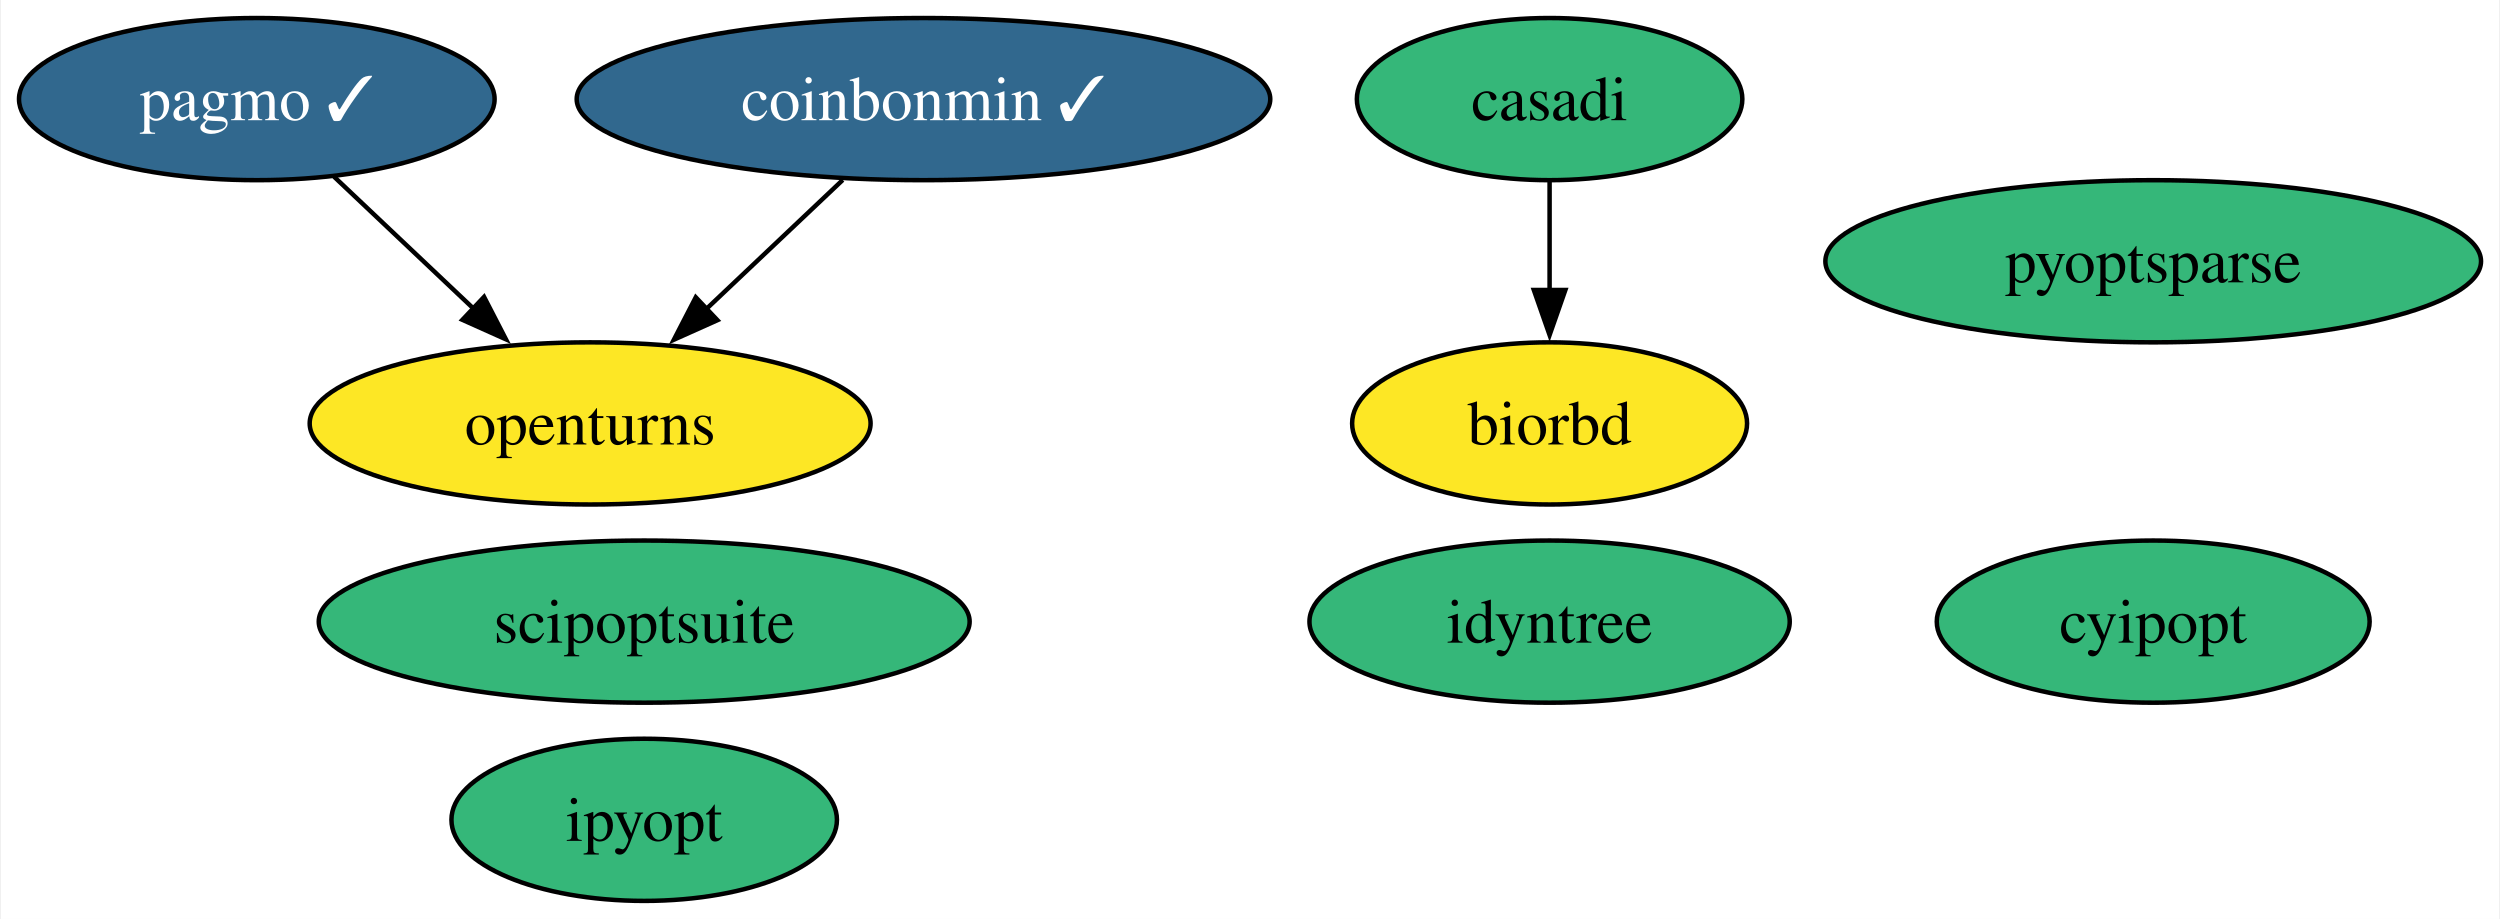
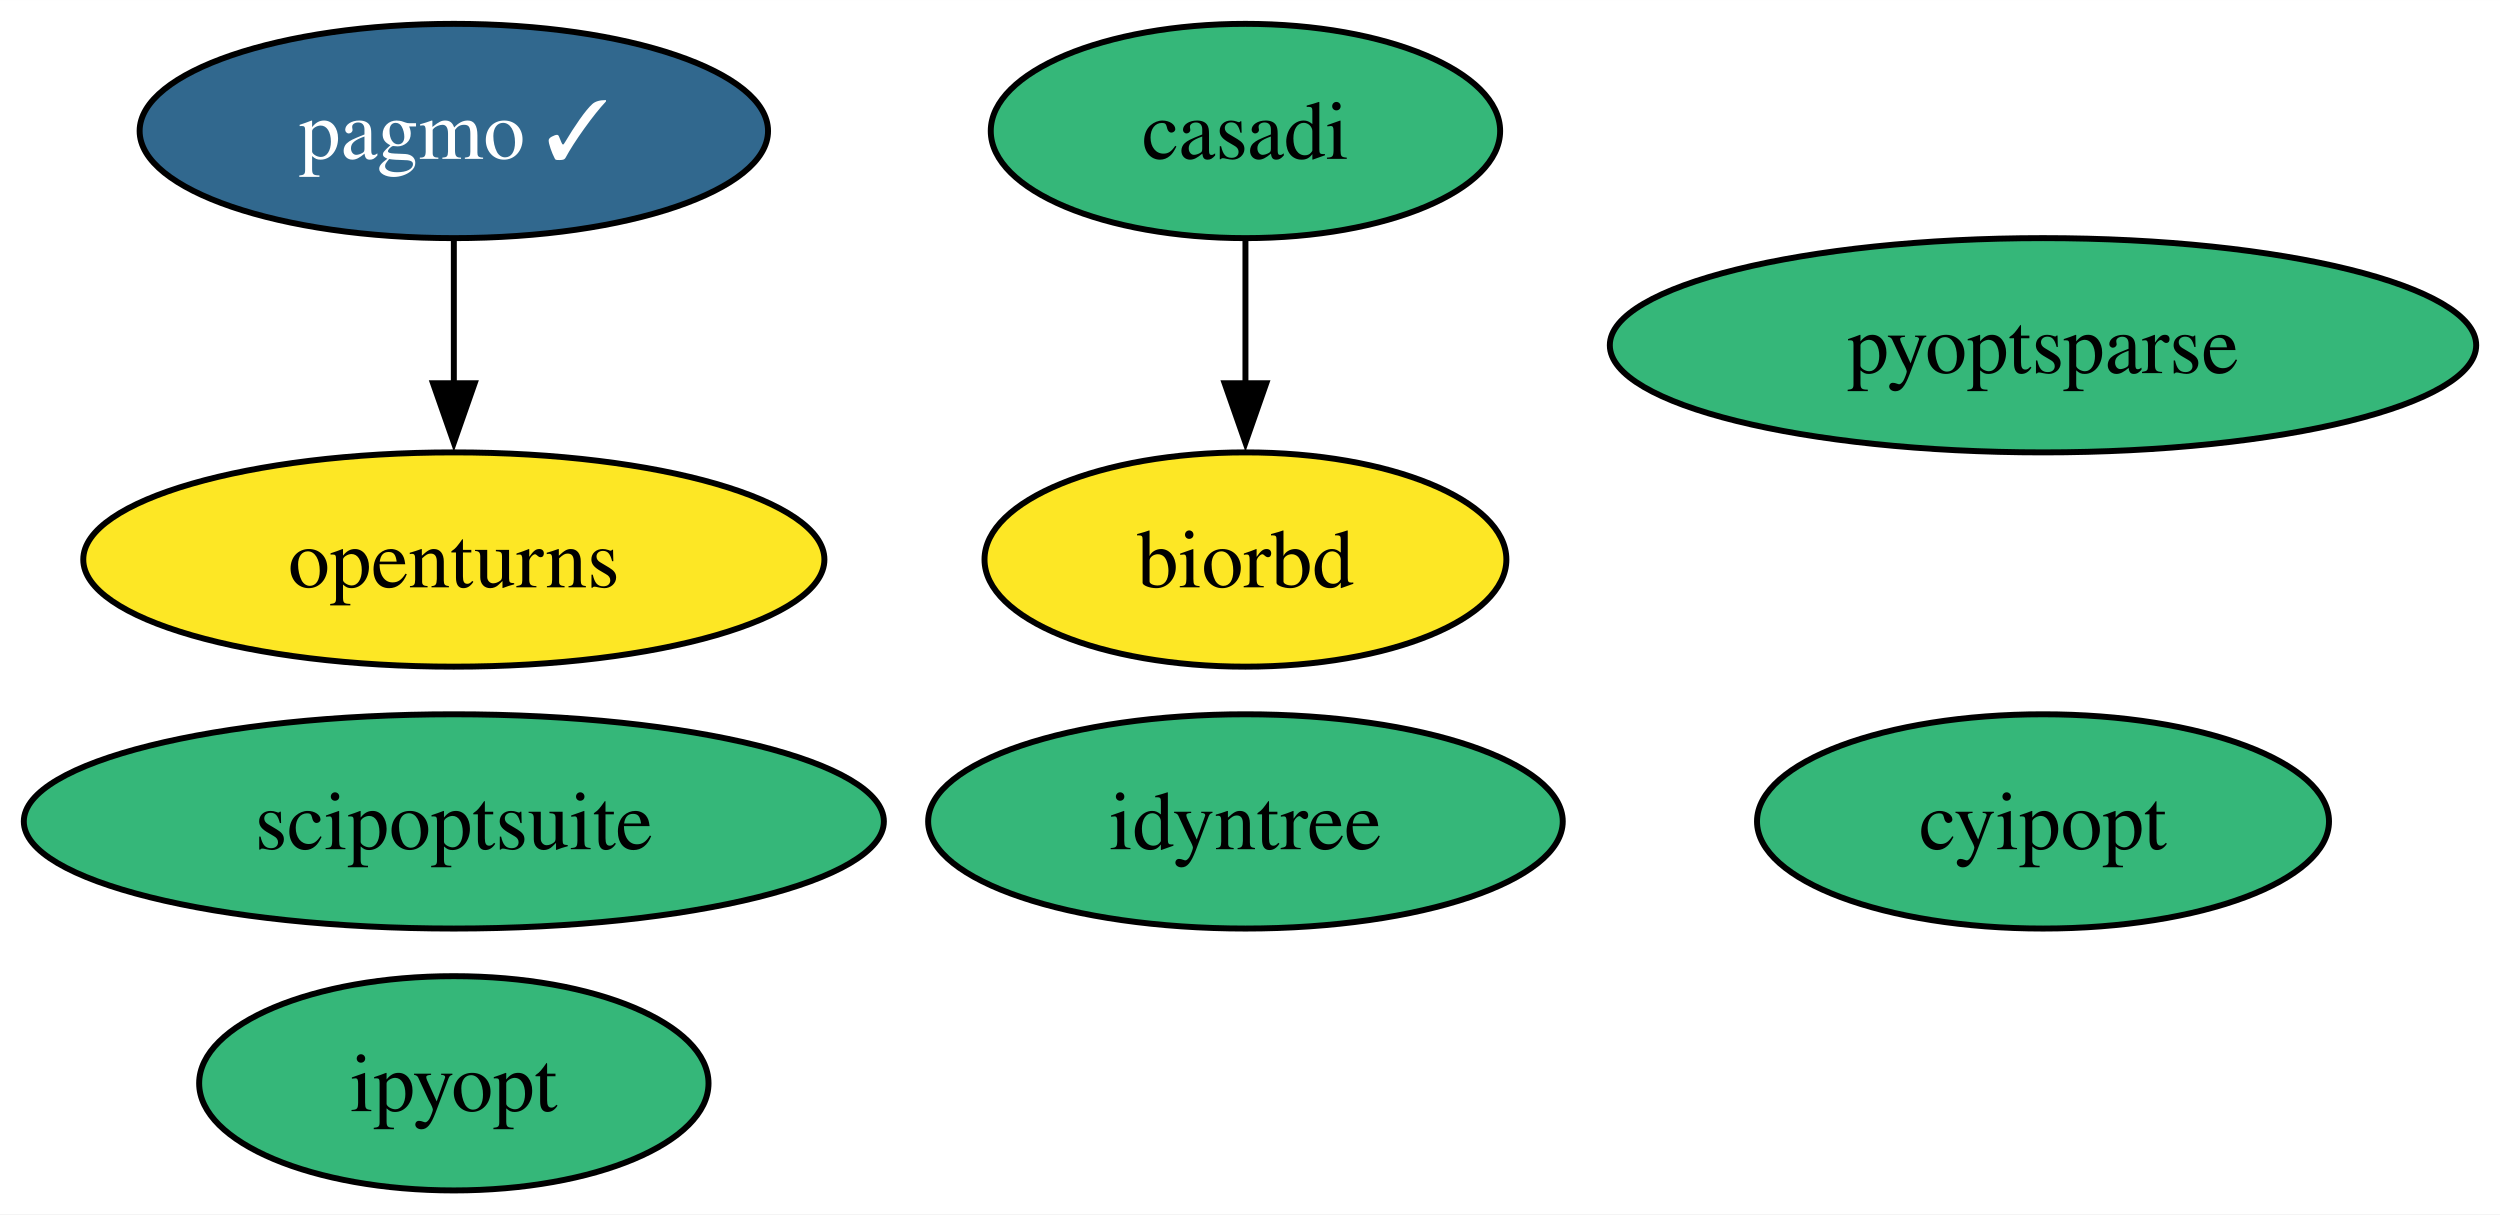
- <svg xmlns="http://www.w3.org/2000/svg" xmlns:xlink="http://www.w3.org/1999/xlink" width="555pt" height="204pt" viewBox="0.00 0.00 554.56 204.00">
+ <svg xmlns="http://www.w3.org/2000/svg" xmlns:xlink="http://www.w3.org/1999/xlink" width="420pt" height="204pt" viewBox="0.00 0.00 420.03 204.00">
  <g id="graph0" class="graph" transform="scale(1 1) rotate(0) translate(4 200)">
-     <polygon fill="white" stroke="none" points="-4,4 -4,-200 550.56,-200 550.56,4 -4,4" />
+     <polygon fill="white" stroke="none" points="-4,4 -4,-200 416.03,-200 416.03,4 -4,4" />
    <g id="node1" class="node">
      <g id="a_node1">
        <a xlink:href="https://github.com/conda-forge/casadi-feedstock" xlink:title="casadi">
-           <ellipse fill="#35b779" stroke="black" cx="339.79" cy="-178" rx="42.79" ry="18" />
-           <text text-anchor="middle" x="339.79" y="-173.32" font-family="Times,serif" font-size="14.00">casadi</text>
+           <ellipse fill="#35b779" stroke="black" cx="205.25" cy="-178" rx="42.79" ry="18" />
+           <text text-anchor="middle" x="205.25" y="-173.32" font-family="Times,serif" font-size="14.00">casadi</text>
        </a>
      </g>
    </g>
    <g id="node5" class="node">
      <g id="a_node5">
        <a xlink:href="https://github.com/conda-forge/biorbd-feedstock" xlink:title="biorbd">
-           <ellipse fill="#fde725" stroke="black" cx="339.79" cy="-106" rx="43.84" ry="18" />
-           <text text-anchor="middle" x="339.79" y="-101.33" font-family="Times,serif" font-size="14.00">biorbd</text>
+           <ellipse fill="#fde725" stroke="black" cx="205.25" cy="-106" rx="43.84" ry="18" />
+           <text text-anchor="middle" x="205.25" y="-101.33" font-family="Times,serif" font-size="14.00">biorbd</text>
        </a>
      </g>
    </g>
    <g id="edge1" class="edge">
-       <path fill="none" stroke="black" d="M339.79,-159.7C339.79,-152.41 339.79,-143.73 339.79,-135.54" />
-       <polygon fill="black" stroke="black" points="343.29,-135.62 339.79,-125.62 336.29,-135.62 343.29,-135.62" />
+       <path fill="none" stroke="black" d="M205.25,-159.7C205.25,-152.41 205.25,-143.73 205.25,-135.54" />
+       <polygon fill="black" stroke="black" points="208.75,-135.62 205.25,-125.62 201.75,-135.62 208.75,-135.62" />
    </g>
    <g id="node2" class="node">
      <g id="a_node2">
        <a xlink:href="https://github.com/conda-forge/cyipopt-feedstock" xlink:title="cyipopt">
-           <ellipse fill="#35b779" stroke="black" cx="473.79" cy="-62" rx="48.05" ry="18" />
-           <text text-anchor="middle" x="473.79" y="-57.33" font-family="Times,serif" font-size="14.00">cyipopt</text>
+           <ellipse fill="#35b779" stroke="black" cx="339.25" cy="-62" rx="48.05" ry="18" />
+           <text text-anchor="middle" x="339.25" y="-57.33" font-family="Times,serif" font-size="14.00">cyipopt</text>
        </a>
      </g>
    </g>
    <g id="node3" class="node">
      <g id="a_node3">
        <a xlink:href="https://github.com/conda-forge/openturns-feedstock" xlink:title="openturns">
-           <ellipse fill="#fde725" stroke="black" cx="126.79" cy="-106" rx="62.26" ry="18" />
-           <text text-anchor="middle" x="126.79" y="-101.33" font-family="Times,serif" font-size="14.00">openturns</text>
+           <ellipse fill="#fde725" stroke="black" cx="72.25" cy="-106" rx="62.26" ry="18" />
+           <text text-anchor="middle" x="72.25" y="-101.33" font-family="Times,serif" font-size="14.00">openturns</text>
        </a>
      </g>
    </g>
    <g id="node4" class="node">
      <g id="a_node4">
        <a xlink:href="https://github.com/conda-forge/pagmo-feedstock/pull/74" xlink:title="pagmo ✓">
-           <ellipse fill="#31688e" stroke="black" cx="52.79" cy="-178" rx="52.79" ry="18" />
-           <text text-anchor="middle" x="52.79" y="-173.32" font-family="Times,serif" font-size="14.00" fill="white">pagmo ✓</text>
+           <ellipse fill="#31688e" stroke="black" cx="72.25" cy="-178" rx="52.79" ry="18" />
+           <text text-anchor="middle" x="72.25" y="-173.32" font-family="Times,serif" font-size="14.00" fill="white">pagmo ✓</text>
        </a>
      </g>
    </g>
    <g id="edge2" class="edge">
-       <path fill="none" stroke="black" d="M69.95,-160.76C79.16,-152.06 90.69,-141.15 100.96,-131.43" />
-       <polygon fill="black" stroke="black" points="103.24,-134.09 108.1,-124.67 98.43,-129 103.24,-134.09" />
+       <path fill="none" stroke="black" d="M72.25,-159.7C72.25,-152.41 72.25,-143.73 72.25,-135.54" />
+       <polygon fill="black" stroke="black" points="75.75,-135.62 72.25,-125.62 68.75,-135.62 75.75,-135.62" />
    </g>
    <g id="node6" class="node">
      <g id="a_node6">
        <a xlink:href="https://github.com/conda-forge/ipyopt-feedstock" xlink:title="ipyopt">
-           <ellipse fill="#35b779" stroke="black" cx="138.79" cy="-18" rx="42.79" ry="18" />
-           <text text-anchor="middle" x="138.79" y="-13.32" font-family="Times,serif" font-size="14.00">ipyopt</text>
+           <ellipse fill="#35b779" stroke="black" cx="72.25" cy="-18" rx="42.79" ry="18" />
+           <text text-anchor="middle" x="72.25" y="-13.32" font-family="Times,serif" font-size="14.00">ipyopt</text>
        </a>
      </g>
    </g>
    <g id="node7" class="node">
      <g id="a_node7">
-         <a xlink:href="https://github.com/conda-forge/coinbonmin-feedstock/pull/38" xlink:title="coinbonmin ✓">
-           <ellipse fill="#31688e" stroke="black" cx="200.79" cy="-178" rx="76.99" ry="18" />
-           <text text-anchor="middle" x="200.79" y="-173.32" font-family="Times,serif" font-size="14.00" fill="white">coinbonmin ✓</text>
+         <a xlink:href="https://github.com/conda-forge/scipoptsuite-feedstock" xlink:title="scipoptsuite">
+           <ellipse fill="#35b779" stroke="black" cx="72.25" cy="-62" rx="72.25" ry="18" />
+           <text text-anchor="middle" x="72.25" y="-57.33" font-family="Times,serif" font-size="14.00">scipoptsuite</text>
        </a>
      </g>
    </g>
-     <g id="edge3" class="edge">
-       <path fill="none" stroke="black" d="M182.87,-160.05C173.72,-151.39 162.41,-140.7 152.36,-131.19" />
-       <polygon fill="black" stroke="black" points="155.05,-128.92 145.38,-124.59 150.24,-134 155.05,-128.92" />
-     </g>
    <g id="node8" class="node">
      <g id="a_node8">
-         <a xlink:href="https://github.com/conda-forge/scipoptsuite-feedstock" xlink:title="scipoptsuite">
-           <ellipse fill="#35b779" stroke="black" cx="138.79" cy="-62" rx="72.25" ry="18" />
-           <text text-anchor="middle" x="138.79" y="-57.33" font-family="Times,serif" font-size="14.00">scipoptsuite</text>
+         <a xlink:href="https://github.com/conda-forge/pyoptsparse-feedstock" xlink:title="pyoptsparse">
+           <ellipse fill="#35b779" stroke="black" cx="339.25" cy="-142" rx="72.78" ry="18" />
+           <text text-anchor="middle" x="339.25" y="-137.32" font-family="Times,serif" font-size="14.00">pyoptsparse</text>
        </a>
      </g>
    </g>
    <g id="node9" class="node">
      <g id="a_node9">
-         <a xlink:href="https://github.com/conda-forge/pyoptsparse-feedstock" xlink:title="pyoptsparse">
-           <ellipse fill="#35b779" stroke="black" cx="473.79" cy="-142" rx="72.78" ry="18" />
-           <text text-anchor="middle" x="473.79" y="-137.32" font-family="Times,serif" font-size="14.00">pyoptsparse</text>
-         </a>
-       </g>
-     </g>
-     <g id="node10" class="node">
-       <g id="a_node10">
        <a xlink:href="https://github.com/conda-forge/idyntree-feedstock" xlink:title="idyntree">
-           <ellipse fill="#35b779" stroke="black" cx="339.79" cy="-62" rx="53.31" ry="18" />
-           <text text-anchor="middle" x="339.79" y="-57.33" font-family="Times,serif" font-size="14.00">idyntree</text>
+           <ellipse fill="#35b779" stroke="black" cx="205.25" cy="-62" rx="53.31" ry="18" />
+           <text text-anchor="middle" x="205.25" y="-57.33" font-family="Times,serif" font-size="14.00">idyntree</text>
        </a>
      </g>
    </g>
  </g>
</svg>
